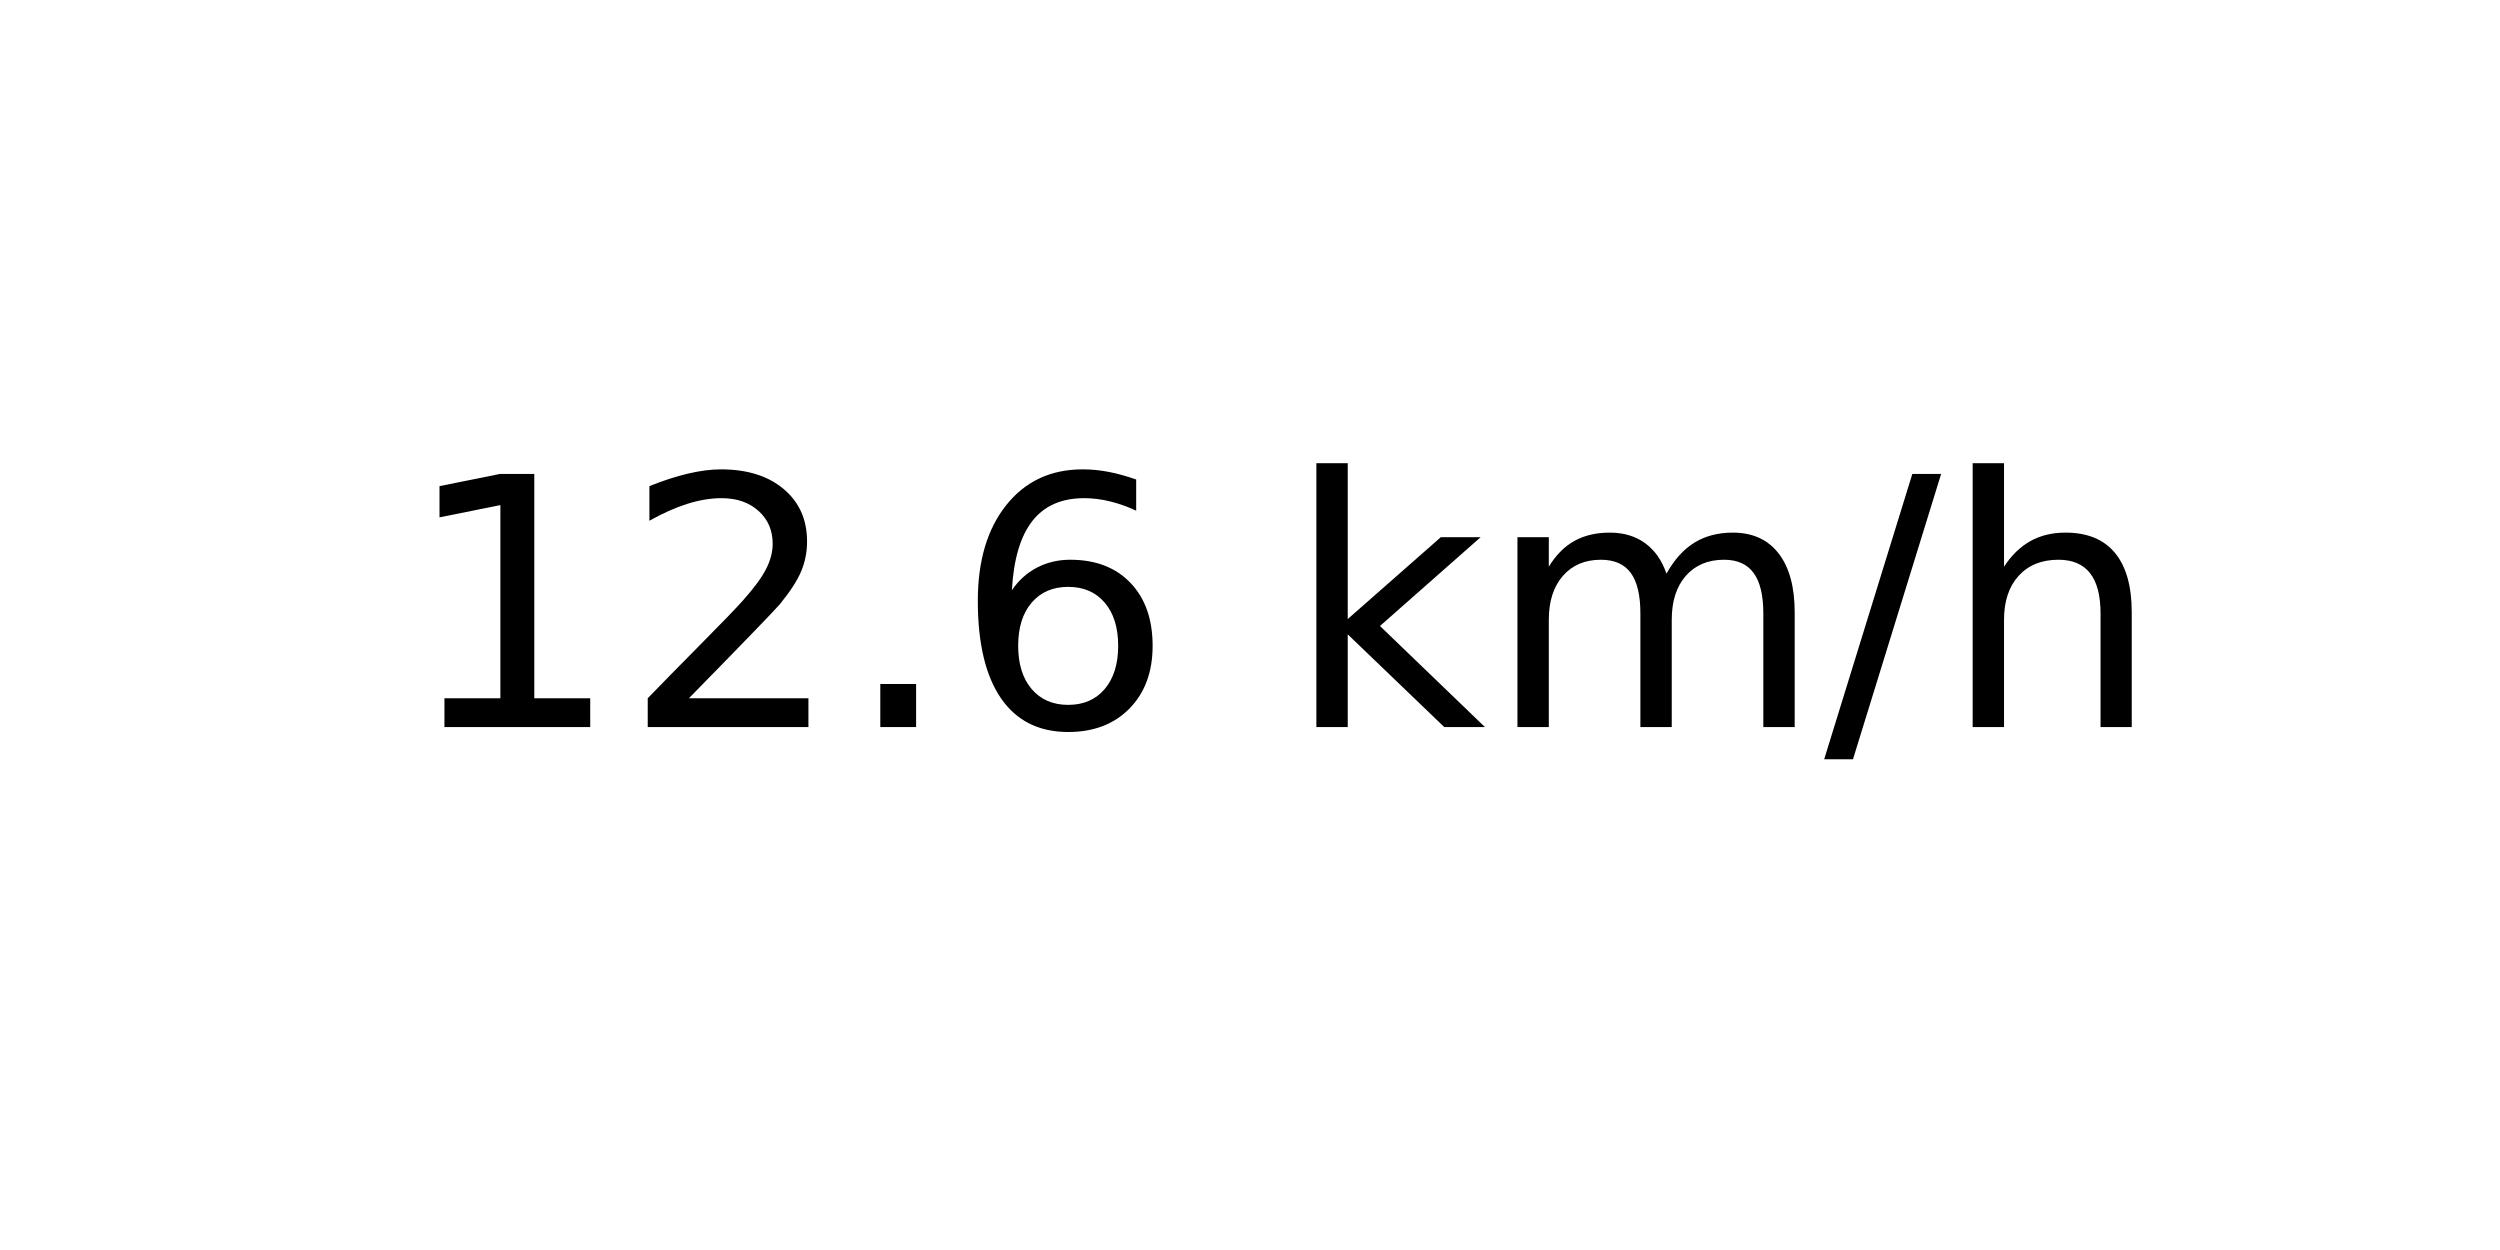
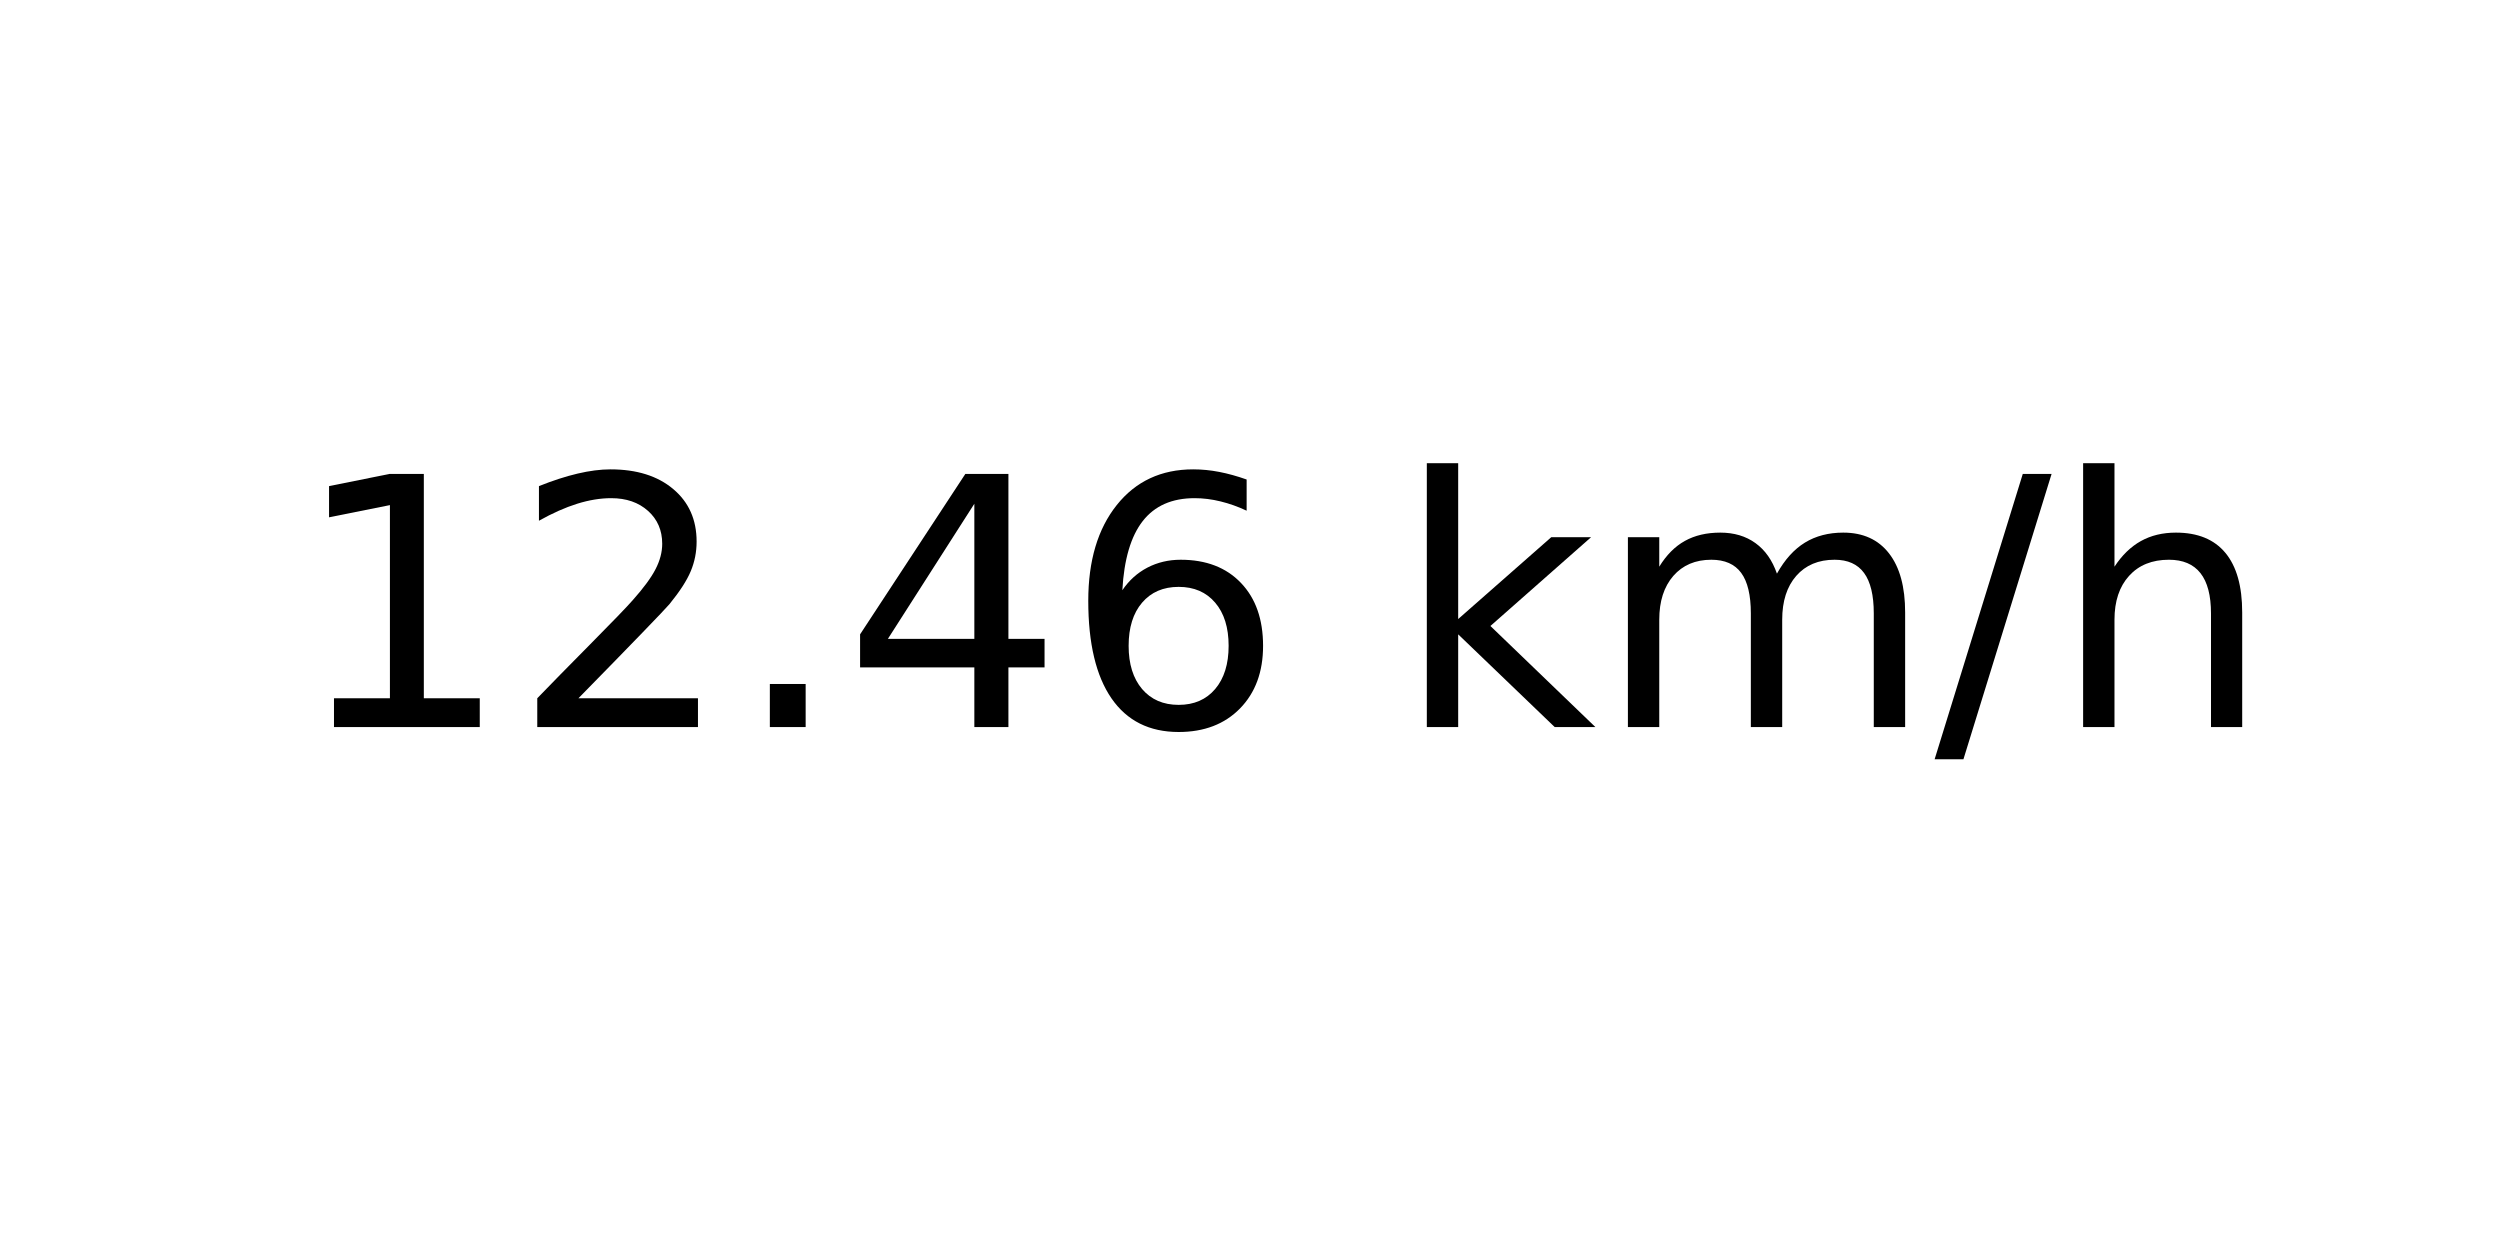
<svg xmlns="http://www.w3.org/2000/svg" xmlns:xlink="http://www.w3.org/1999/xlink" width="72pt" height="36pt" viewBox="0 0 72 36" version="1.1">
  <defs>
    <style type="text/css">*{stroke-linejoin: round; stroke-linecap: butt}</style>
  </defs>
  <g id="figure_1">
    <g id="axes_1">
      <g id="text_1">
-         <g transform="translate(11.55937 20.93937) scale(0.1 -0.1)">
+         <g transform="translate(8.378125 20.93937) scale(0.1 -0.1)">
          <defs>
            <path id="DejaVuSans-31" d="M 794 531  L 1825 531  L 1825 4091  L 703 3866  L 703 4441  L 1819 4666  L 2450 4666  L 2450 531  L 3481 531  L 3481 0  L 794 0  L 794 531  z " transform="scale(0.015625)" />
            <path id="DejaVuSans-32" d="M 1228 531  L 3431 531  L 3431 0  L 469 0  L 469 531  Q 828 903 1448 1529  Q 2069 2156 2228 2338  Q 2531 2678 2651 2914  Q 2772 3150 2772 3378  Q 2772 3750 2511 3984  Q 2250 4219 1831 4219  Q 1534 4219 1204 4116  Q 875 4013 500 3803  L 500 4441  Q 881 4594 1212 4672  Q 1544 4750 1819 4750  Q 2544 4750 2975 4387  Q 3406 4025 3406 3419  Q 3406 3131 3298 2873  Q 3191 2616 2906 2266  Q 2828 2175 2409 1742  Q 1991 1309 1228 531  z " transform="scale(0.015625)" />
            <path id="DejaVuSans-2e" d="M 684 794  L 1344 794  L 1344 0  L 684 0  L 684 794  z " transform="scale(0.015625)" />
+             <path id="DejaVuSans-34" d="M 2419 4116  L 825 1625  L 2419 1625  L 2419 4116  z M 2253 4666  L 3047 4666  L 3047 1625  L 3713 1625  L 3713 1100  L 3047 1100  L 3047 0  L 2419 0  L 2419 1100  L 313 1100  L 313 1709  L 2253 4666  z " transform="scale(0.015625)" />
            <path id="DejaVuSans-36" d="M 2113 2584  Q 1688 2584 1439 2293  Q 1191 2003 1191 1497  Q 1191 994 1439 701  Q 1688 409 2113 409  Q 2538 409 2786 701  Q 3034 994 3034 1497  Q 3034 2003 2786 2293  Q 2538 2584 2113 2584  z M 3366 4563  L 3366 3988  Q 3128 4100 2886 4159  Q 2644 4219 2406 4219  Q 1781 4219 1451 3797  Q 1122 3375 1075 2522  Q 1259 2794 1537 2939  Q 1816 3084 2150 3084  Q 2853 3084 3261 2657  Q 3669 2231 3669 1497  Q 3669 778 3244 343  Q 2819 -91 2113 -91  Q 1303 -91 875 529  Q 447 1150 447 2328  Q 447 3434 972 4092  Q 1497 4750 2381 4750  Q 2619 4750 2861 4703  Q 3103 4656 3366 4563  z " transform="scale(0.015625)" />
            <path id="DejaVuSans-20" transform="scale(0.015625)" />
            <path id="DejaVuSans-6b" d="M 581 4863  L 1159 4863  L 1159 1991  L 2875 3500  L 3609 3500  L 1753 1863  L 3688 0  L 2938 0  L 1159 1709  L 1159 0  L 581 0  L 581 4863  z " transform="scale(0.015625)" />
            <path id="DejaVuSans-6d" d="M 3328 2828  Q 3544 3216 3844 3400  Q 4144 3584 4550 3584  Q 5097 3584 5394 3201  Q 5691 2819 5691 2113  L 5691 0  L 5113 0  L 5113 2094  Q 5113 2597 4934 2840  Q 4756 3084 4391 3084  Q 3944 3084 3684 2787  Q 3425 2491 3425 1978  L 3425 0  L 2847 0  L 2847 2094  Q 2847 2600 2669 2842  Q 2491 3084 2119 3084  Q 1678 3084 1418 2786  Q 1159 2488 1159 1978  L 1159 0  L 581 0  L 581 3500  L 1159 3500  L 1159 2956  Q 1356 3278 1631 3431  Q 1906 3584 2284 3584  Q 2666 3584 2933 3390  Q 3200 3197 3328 2828  z " transform="scale(0.015625)" />
            <path id="DejaVuSans-2f" d="M 1625 4666  L 2156 4666  L 531 -594  L 0 -594  L 1625 4666  z " transform="scale(0.015625)" />
            <path id="DejaVuSans-68" d="M 3513 2113  L 3513 0  L 2938 0  L 2938 2094  Q 2938 2591 2744 2837  Q 2550 3084 2163 3084  Q 1697 3084 1428 2787  Q 1159 2491 1159 1978  L 1159 0  L 581 0  L 581 4863  L 1159 4863  L 1159 2956  Q 1366 3272 1645 3428  Q 1925 3584 2291 3584  Q 2894 3584 3203 3211  Q 3513 2838 3513 2113  z " transform="scale(0.015625)" />
          </defs>
          <use xlink:href="#DejaVuSans-31" />
          <use xlink:href="#DejaVuSans-32" x="63.623" />
          <use xlink:href="#DejaVuSans-2e" x="127.246" />
-           <use xlink:href="#DejaVuSans-36" x="159.033" />
-           <use xlink:href="#DejaVuSans-20" x="222.656" />
-           <use xlink:href="#DejaVuSans-6b" x="254.443" />
-           <use xlink:href="#DejaVuSans-6d" x="312.354" />
-           <use xlink:href="#DejaVuSans-2f" x="409.766" />
-           <use xlink:href="#DejaVuSans-68" x="443.457" />
+           <use xlink:href="#DejaVuSans-34" x="159.033" />
+           <use xlink:href="#DejaVuSans-36" x="222.656" />
+           <use xlink:href="#DejaVuSans-20" x="286.279" />
+           <use xlink:href="#DejaVuSans-6b" x="318.066" />
+           <use xlink:href="#DejaVuSans-6d" x="375.977" />
+           <use xlink:href="#DejaVuSans-2f" x="473.389" />
+           <use xlink:href="#DejaVuSans-68" x="507.08" />
        </g>
      </g>
    </g>
  </g>
</svg>
